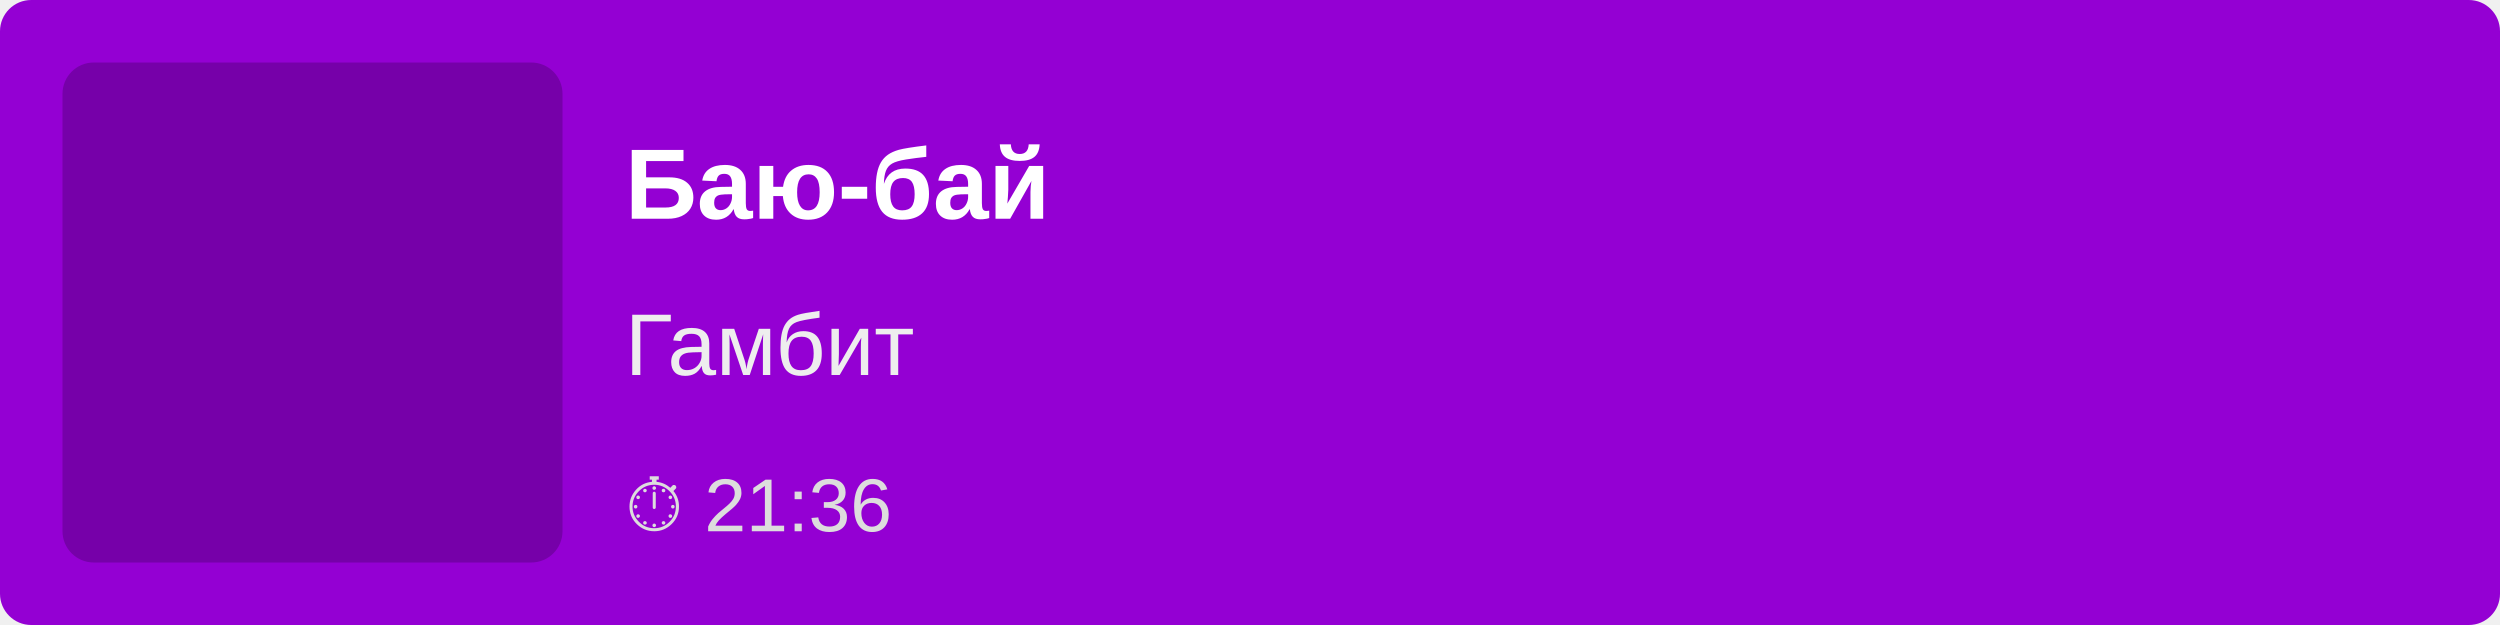
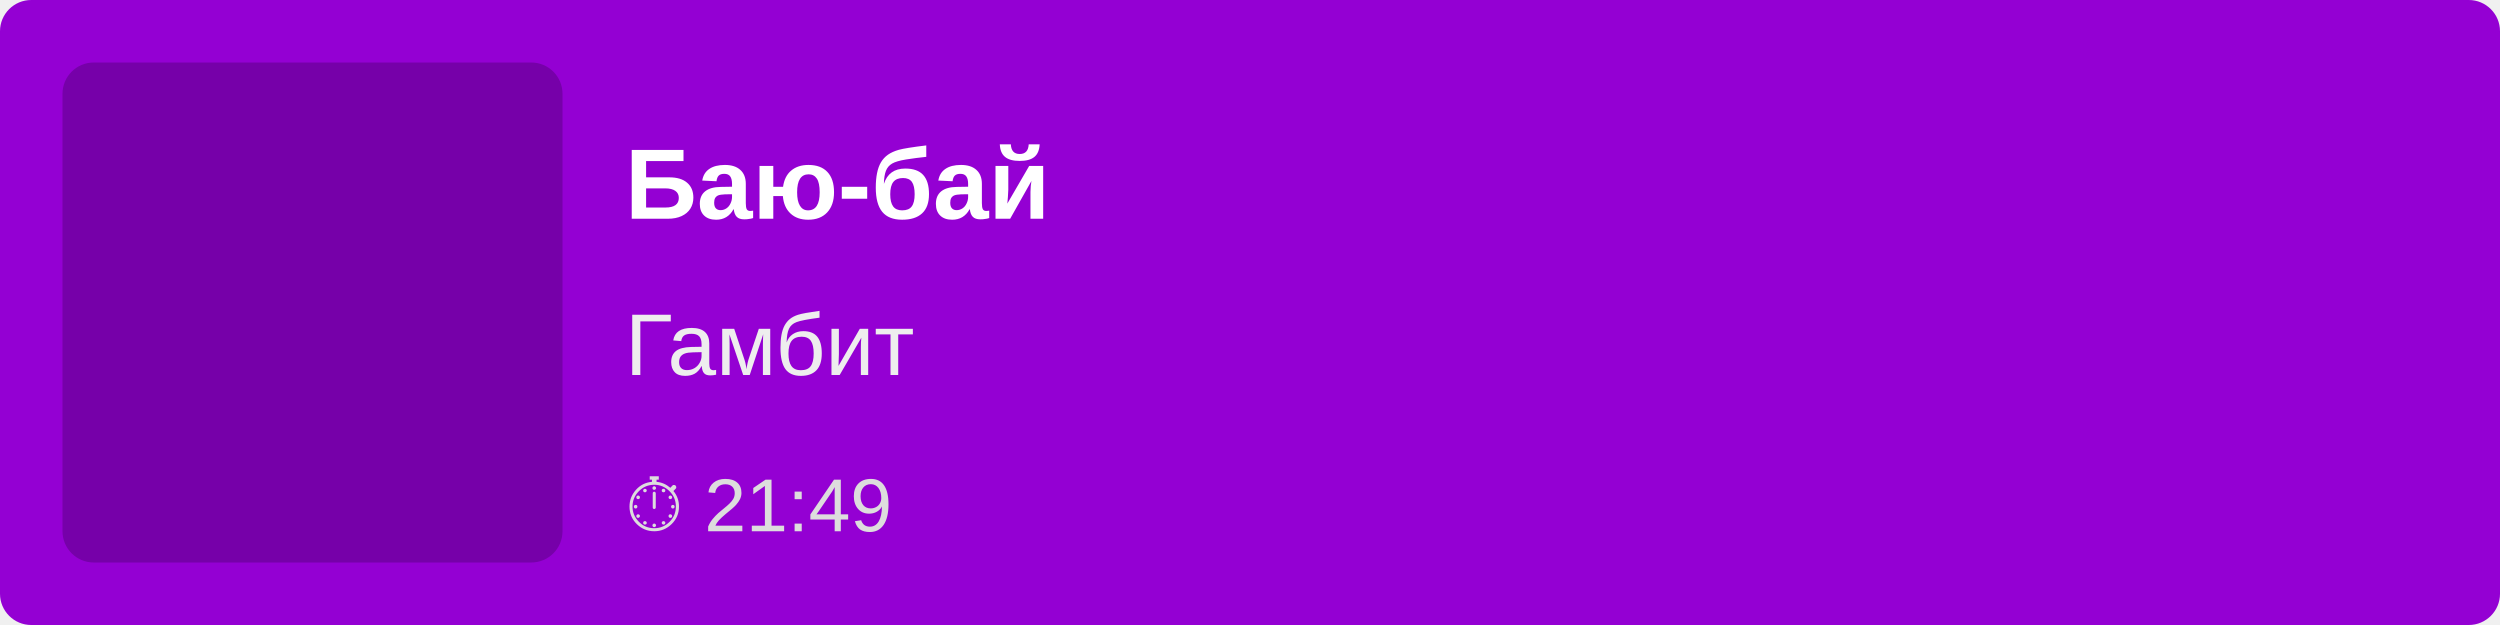
<svg xmlns="http://www.w3.org/2000/svg" width="400" height="100">
  <rect width="100%" height="100%" fill="#9400D3" rx="5" />
  <rect x="10" y="10" width="80" height="80" fill="rgba(0,0,0,0.2)" rx="5" />
  <text x="100" y="35" font-family="Arial, sans-serif" font-size="16" fill="white" font-weight="bold">
        Баю-бай
    </text>
  <text x="100" y="60" font-family="Arial, sans-serif" font-size="14" fill="#EEE">
        Гамбит
    </text>
  <text x="100" y="85" font-family="Arial, sans-serif" font-size="12" fill="#DDD">
-         ⏱ 21:36
+         ⏱ 21:49
    </text>
</svg>
